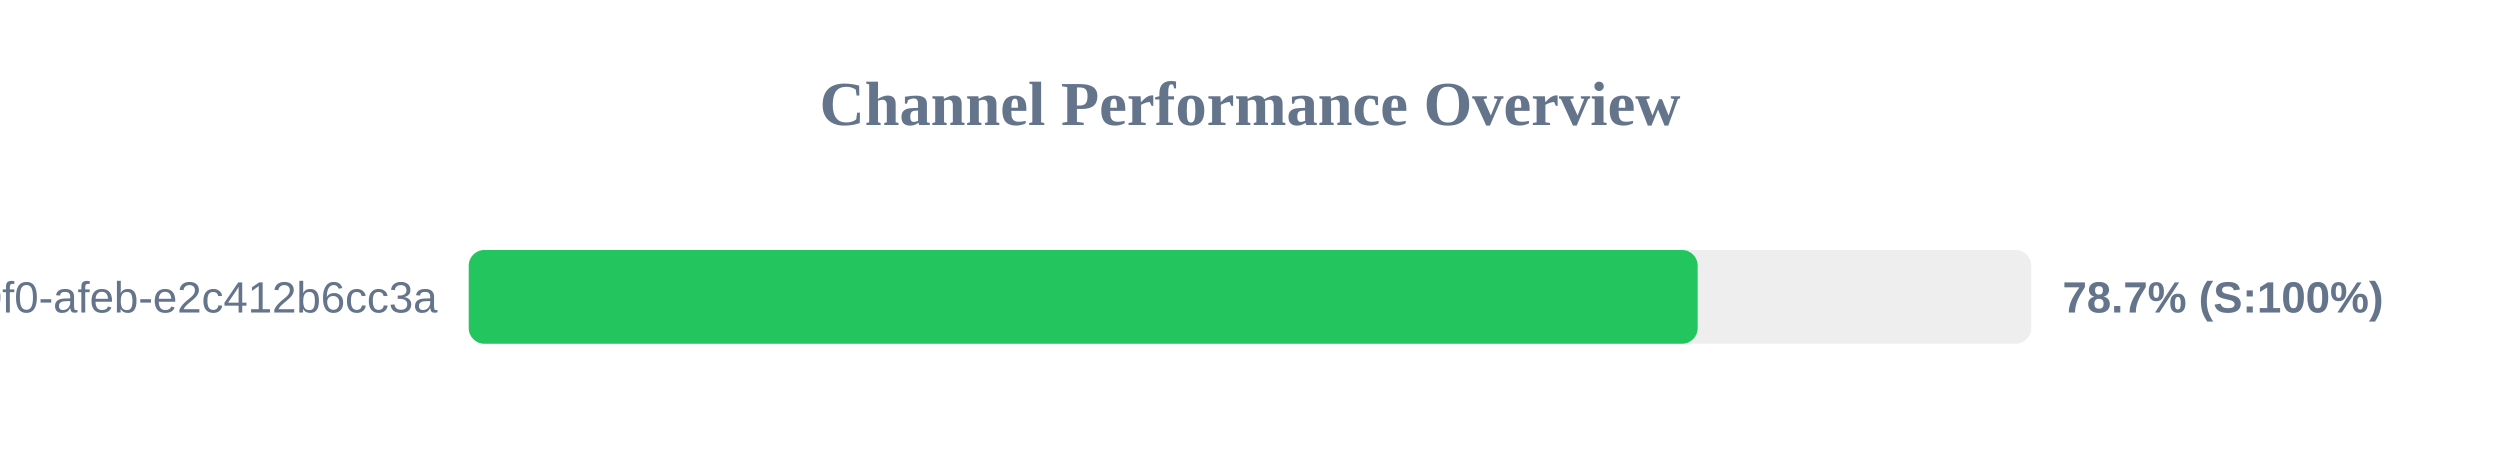
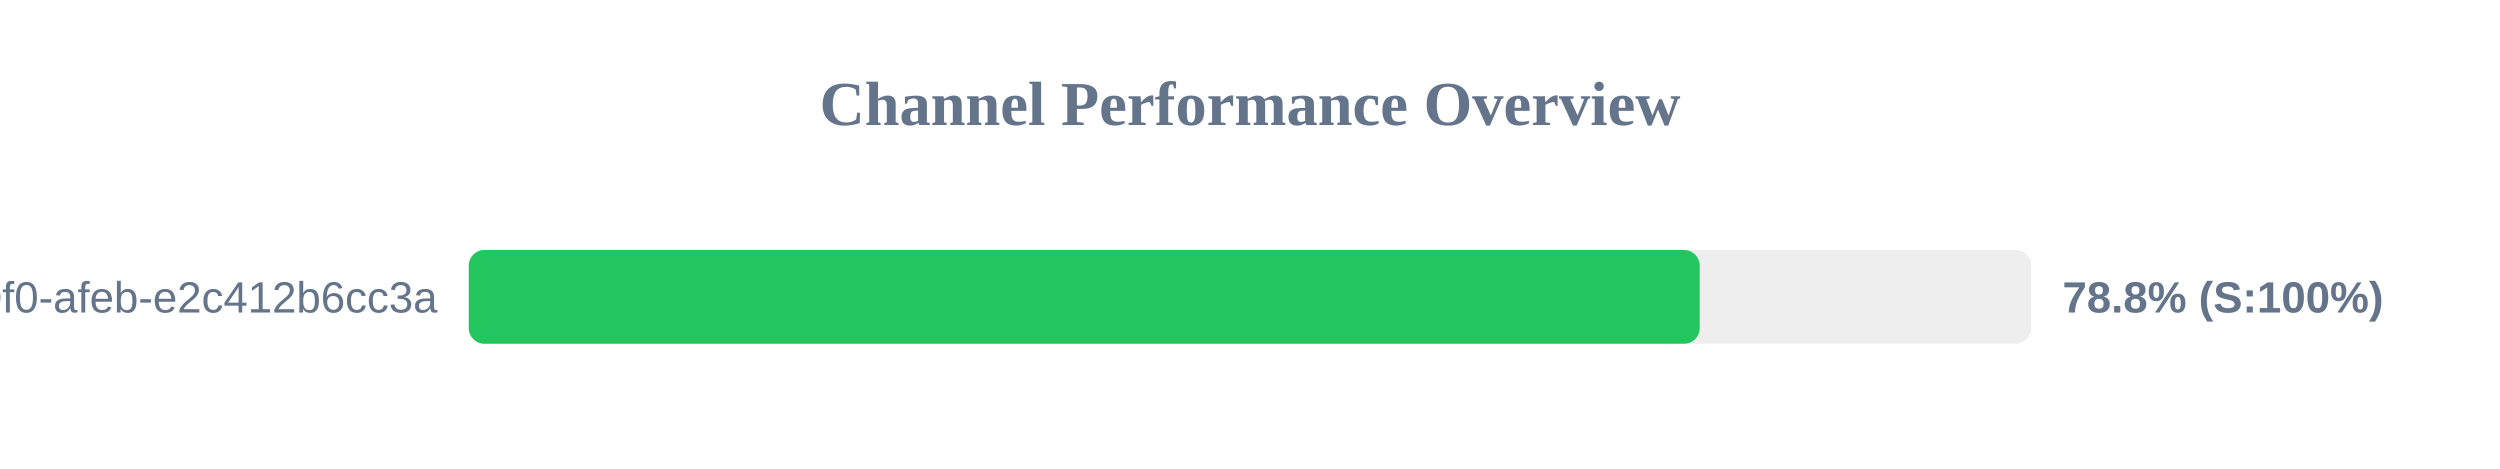
<svg xmlns="http://www.w3.org/2000/svg" width="800" height="150" version="1.1">
  <style>
        .row { font: 14px Arial; fill: #64748b; }
        .score { font: bold 14px Arial; fill: #64748b; }
    </style>
  <text x="400" y="40" text-anchor="middle" font-size="20px" font-weight="bold" fill="#64748b">Channel Performance Overview</text>
  <rect x="150" y="80" width="500" height="30" fill="#eee" rx="5" />
-   <rect x="150" y="80" width="393.25" height="30" fill="#22c55e" rx="5" />
+   <rect x="150" y="80" width="393.9" height="30" fill="#22c55e" rx="5" />
  <text x="140" y="100" text-anchor="end" class="row">?uuid=c6e02cd8-ce11-40f0-afeb-e2c412b6cc3a</text>
-   <text x="660" y="100" text-anchor="start" class="score">78.7% (S:100%)</text>
+   <text x="660" y="100" text-anchor="start" class="score">78.8% (S:100%)</text>
</svg>
